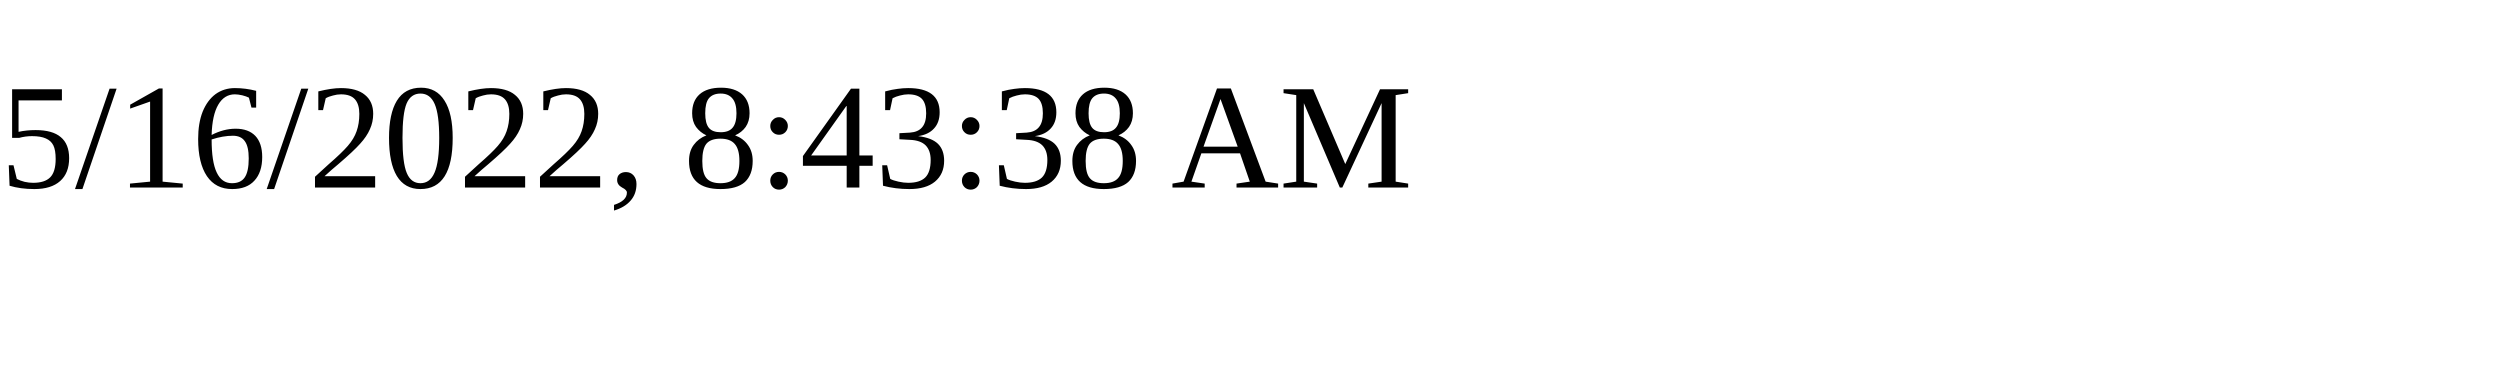
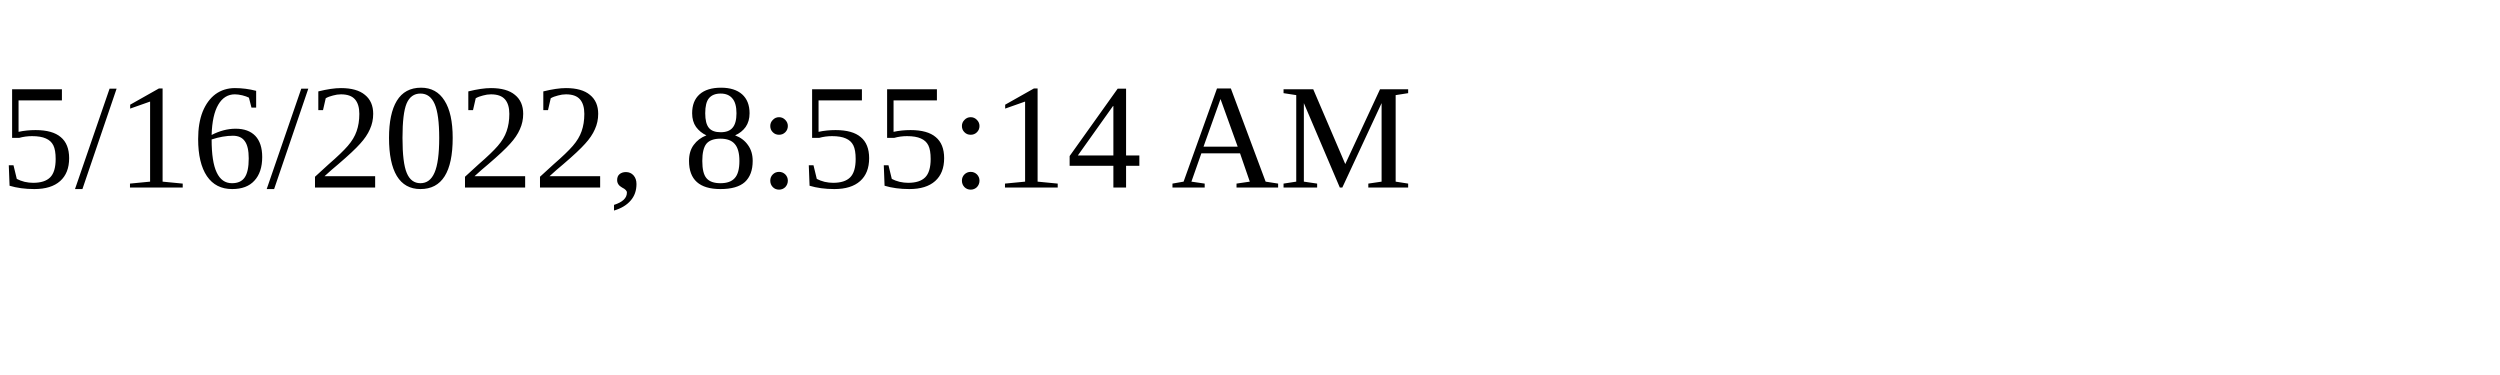
<svg xmlns="http://www.w3.org/2000/svg" height="30" width="200">
-   <text x="0" y="15">5/16/2022, 8:43:38 AM</text>
+   <text x="0" y="15">5/16/2022, 8:55:14 AM</text>
</svg>
